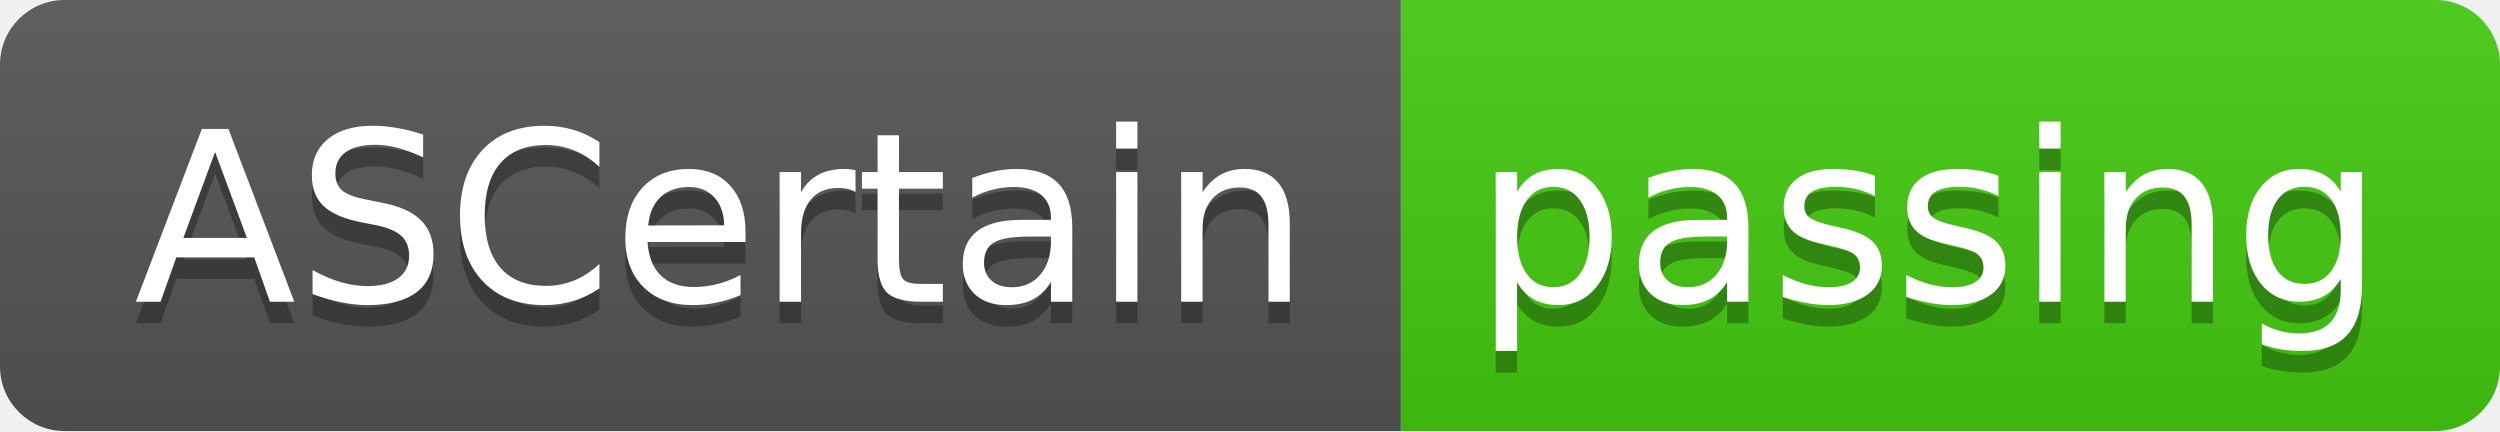
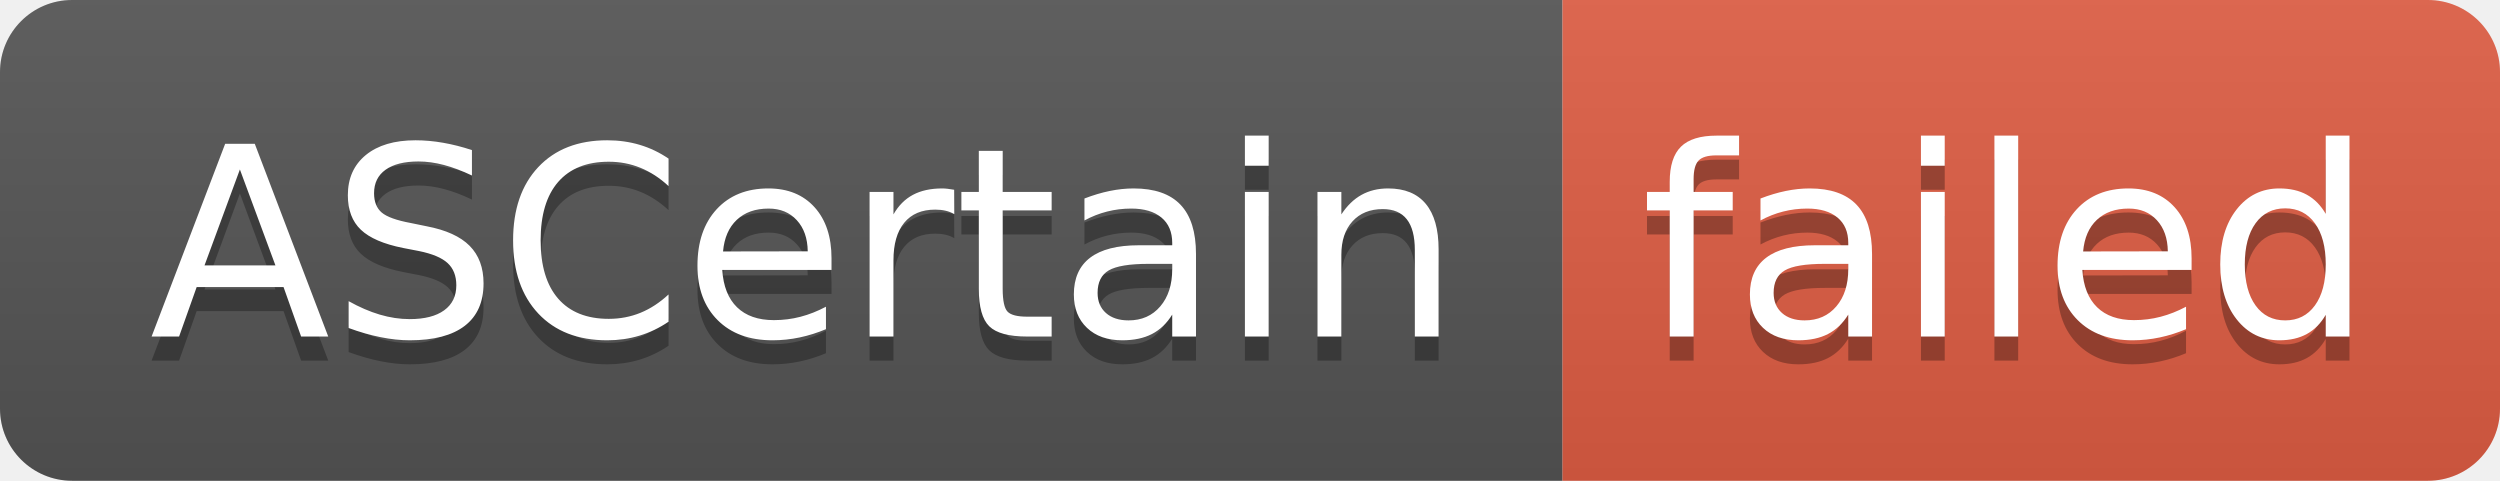
- <svg xmlns="http://www.w3.org/2000/svg" width="116" height="20" role="img" aria-label="ASCertain: passing">
+ <svg xmlns="http://www.w3.org/2000/svg" width="104" height="20" role="img" aria-label="ASCertain: failed">
  <linearGradient id="s" x2="0" y2="100%">
    <stop offset="0" stop-color="#bbb" stop-opacity=".1" />
    <stop offset="1" stop-opacity=".1" />
  </linearGradient>
  <clipPath id="r">
-     <rect width="116" height="20" rx="3" fill="#fff" />
+     <rect width="104" height="20" rx="3" fill="#fff" />
  </clipPath>
  <g clip-path="url(#r)">
    <rect width="65" height="20" fill="#555" />
-     <rect x="65" width="51" height="20" fill="#4c1" />
-     <rect width="116" height="20" fill="url(#s)" />
+     <rect x="65" width="39" height="20" fill="#e05d44" />
+     <rect width="104" height="20" fill="url(#s)" />
  </g>
  <g fill="#fff" text-anchor="middle" font-family="Verdana,Geneva,DejaVu Sans,sans-serif" text-rendering="geometricPrecision" font-size="110">
    <text aria-hidden="true" x="335" y="150" fill="#010101" fill-opacity=".3" transform="scale(.1)" textLength="550">ASCertain</text>
    <text x="335" y="140" transform="scale(.1)" fill="#fff" textLength="550">ASCertain</text>
-     <text aria-hidden="true" x="895" y="150" fill="#010101" fill-opacity=".3" transform="scale(.1)" textLength="410">passing</text>
-     <text x="895" y="140" transform="scale(.1)" fill="#fff" textLength="410">passing</text>
+     <text aria-hidden="true" x="835" y="150" fill="#010101" fill-opacity=".3" transform="scale(.1)" textLength="290">failed</text>
+     <text x="835" y="140" transform="scale(.1)" fill="#fff" textLength="290">failed</text>
  </g>
</svg>
